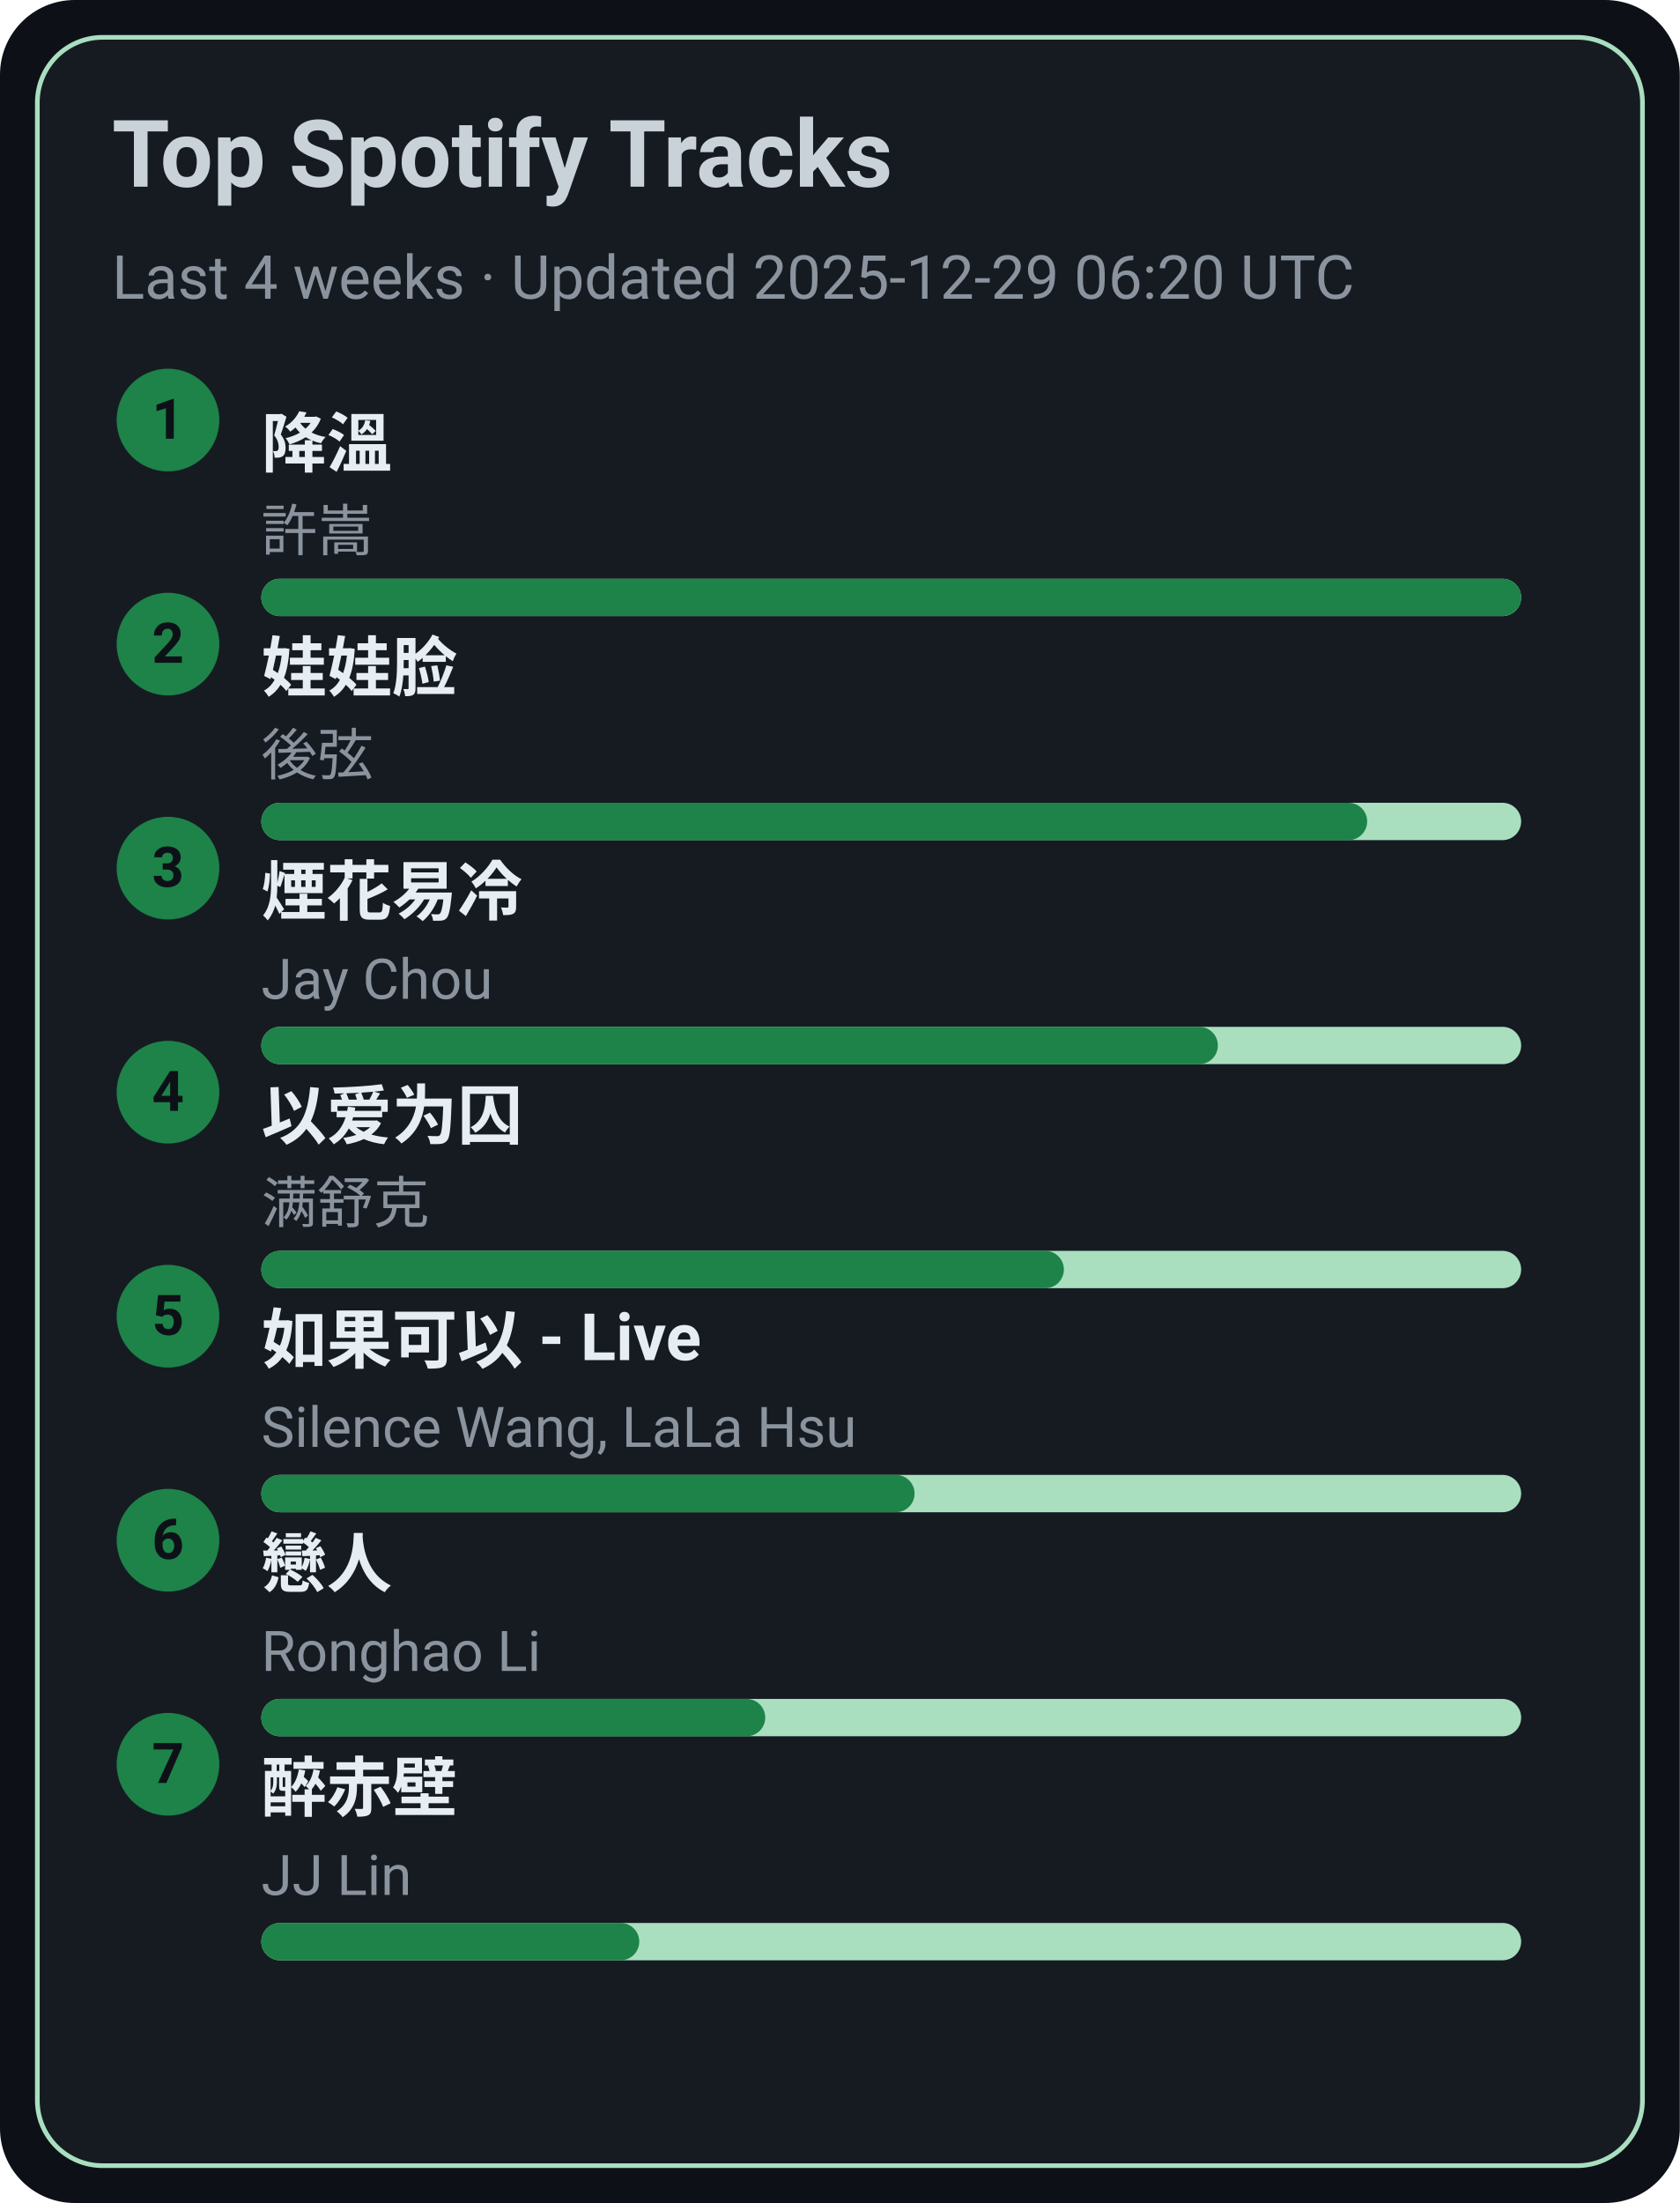
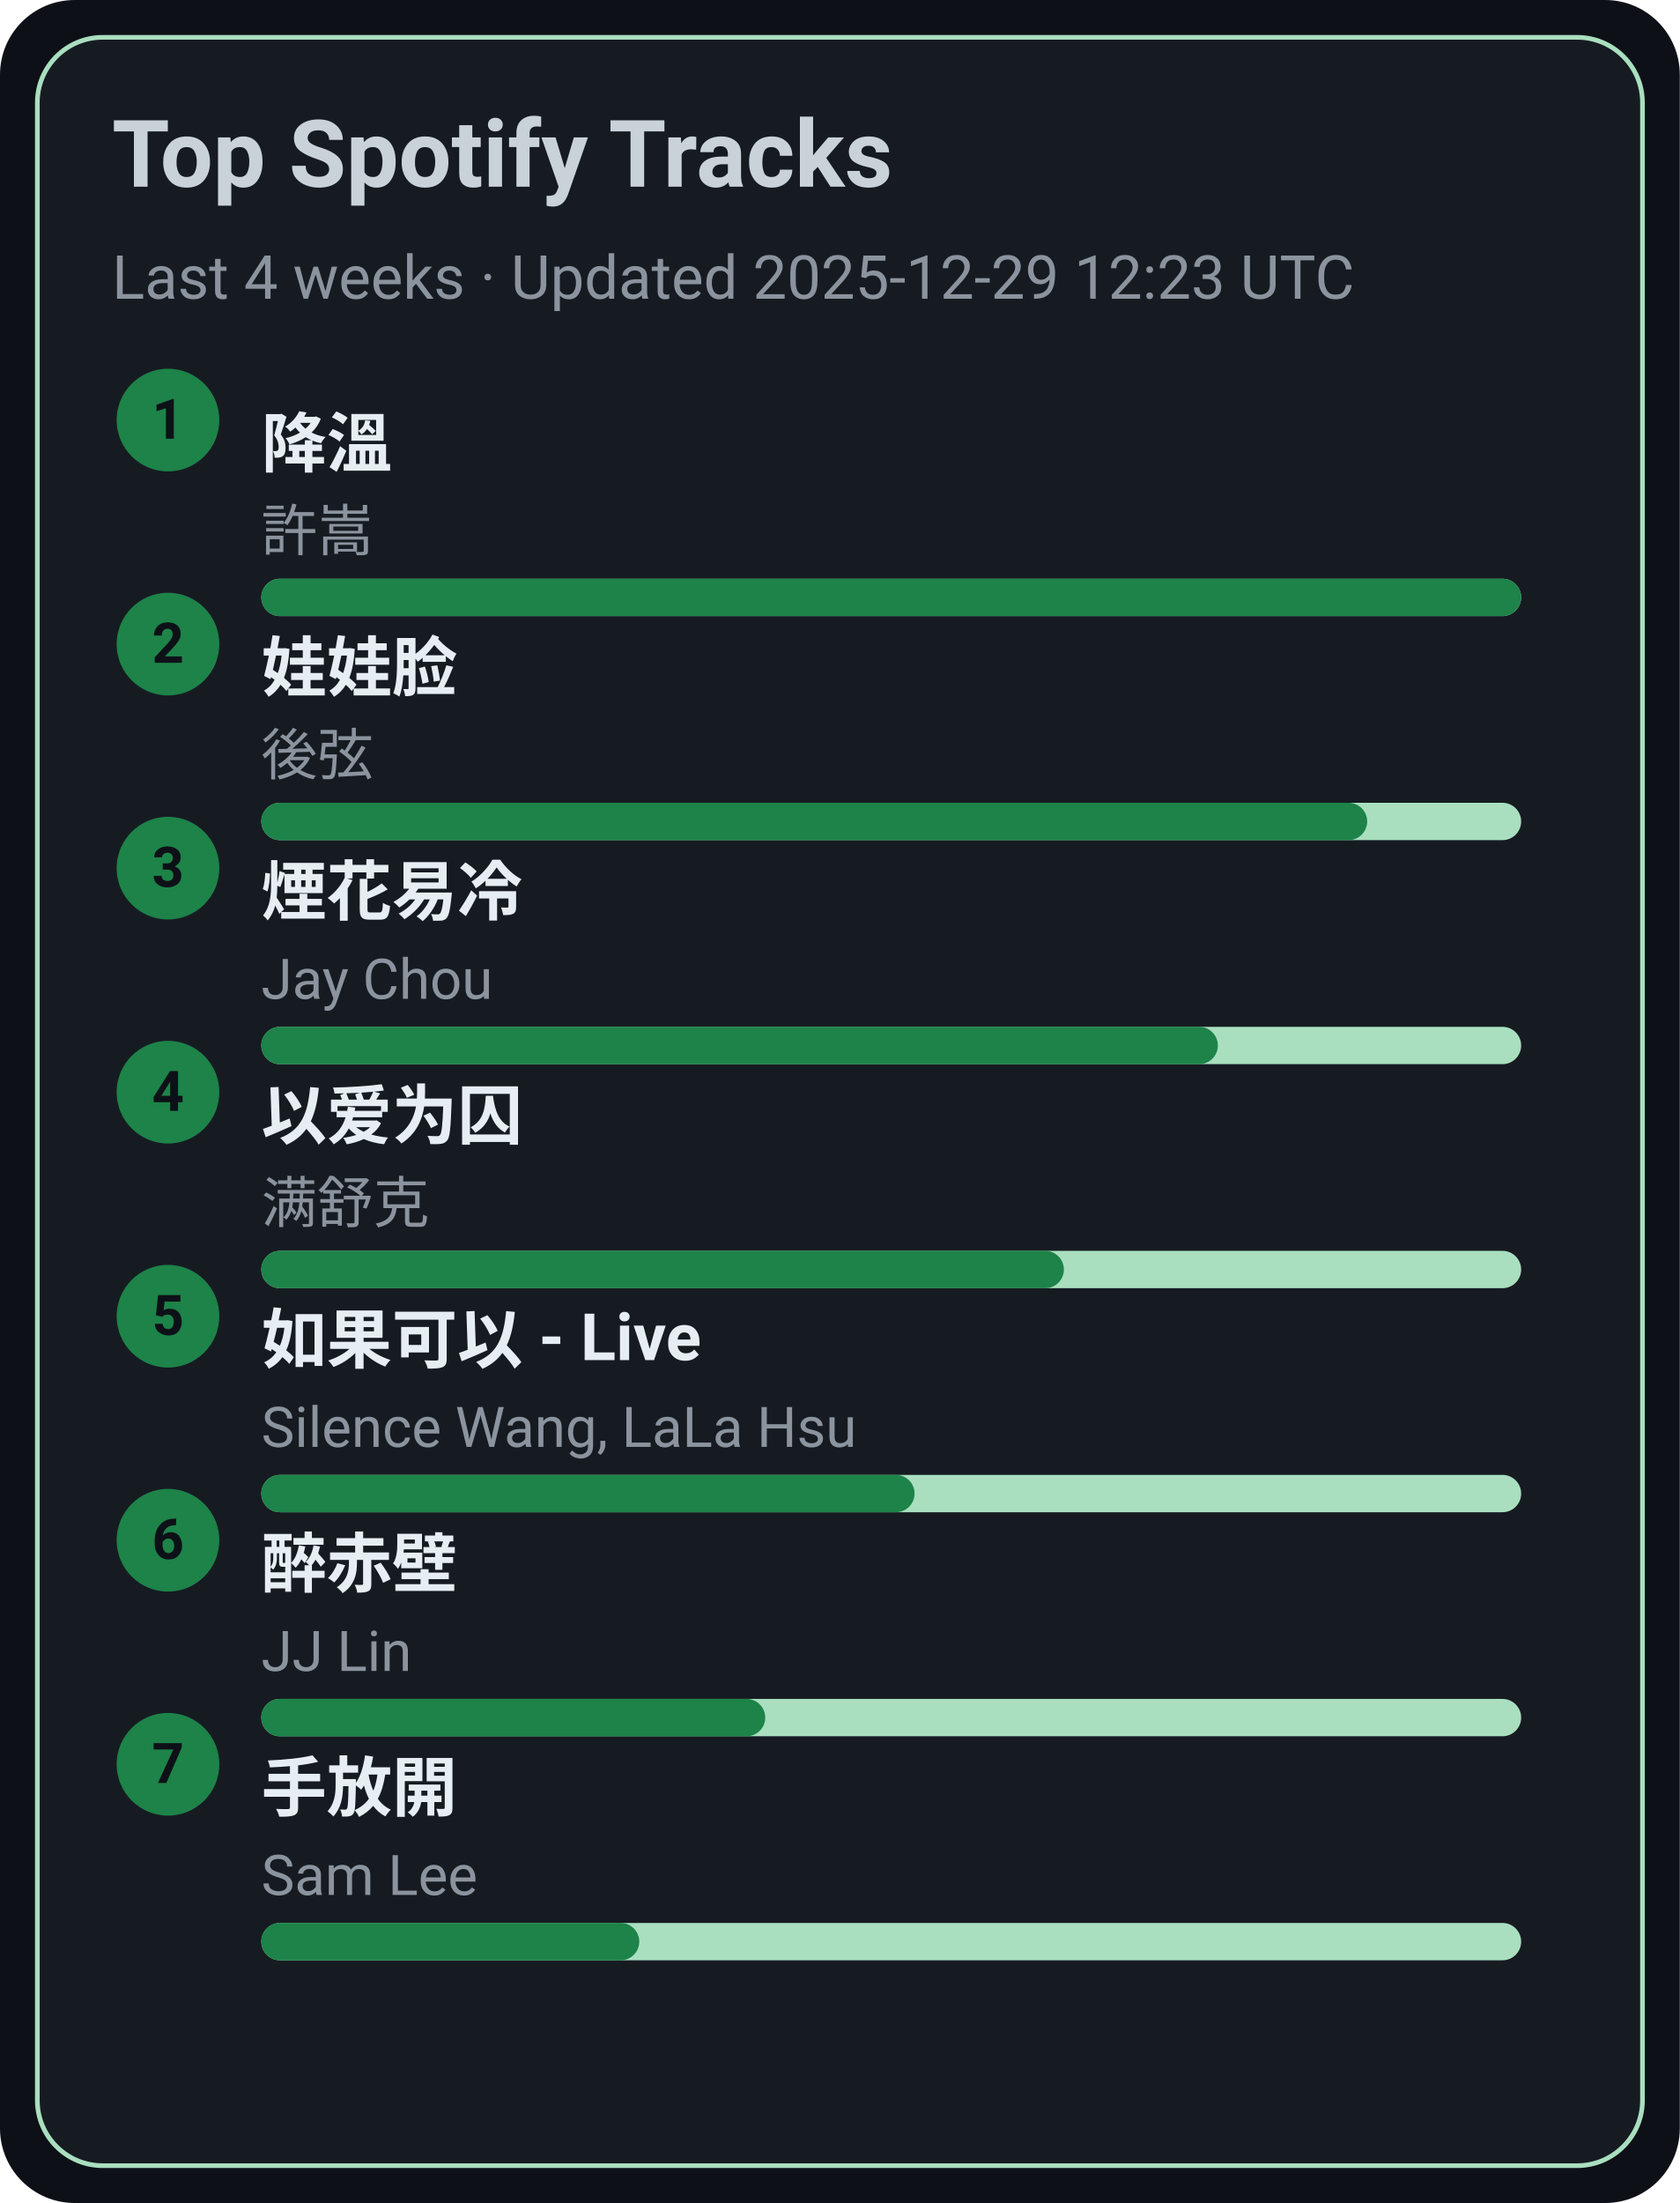
<svg xmlns="http://www.w3.org/2000/svg" width="360" height="472" viewBox="0 0 360 472">
  <style>text{font-family:-apple-system,BlinkMacSystemFont,Segoe UI,Roboto,Ubuntu,Helvetica Neue,Arial,Noto Sans,sans-serif}</style>
  <rect width="360" height="472" rx="16" fill="#0d1117" />
  <rect x="8" y="8" width="344" height="456" rx="14" fill="#161b22" stroke="#A9DFBF" />
  <text x="24" y="40" font-size="20" fill="#c9d1d9" font-weight="600">Top Spotify Tracks</text>
-   <text x="24" y="64" font-size="13" fill="#8b949e">Last 4 weeks · Updated 2025-12-29 06:20 UTC</text>
+   <text x="24" y="64" font-size="13" fill="#8b949e">Last 4 weeks · Updated 2025-12-29 12:23 UTC</text>
  <circle cx="36" cy="90" r="11" fill="#1D8348" />
  <text x="36" y="94" text-anchor="middle" font-size="12" fill="#0d1117" font-weight="700">1</text>
  <a href="https://open.spotify.com/track/2q9uhrOfyOnBa3oWR1PfYT" target="_blank" rel="noopener noreferrer">
    <text x="56" y="100" font-size="14" fill="#e6edf3" font-weight="600">降溫</text>
  </a>
  <text x="56" y="118" font-size="12" fill="#8b949e">許嵩</text>
  <rect x="56" y="124" width="270" height="8" rx="4" fill="#A9DFBF" />
  <rect x="56" y="124" width="270" height="8" rx="4" fill="#1D8348" />
  <circle cx="36" cy="138" r="11" fill="#1D8348" />
  <text x="36" y="142" text-anchor="middle" font-size="12" fill="#0d1117" font-weight="700">2</text>
  <a href="https://open.spotify.com/track/08ouEICweFmqfgPJnRIQkE" target="_blank" rel="noopener noreferrer">
    <text x="56" y="148" font-size="14" fill="#e6edf3" font-weight="600">娃娃脸</text>
  </a>
  <text x="56" y="166" font-size="12" fill="#8b949e">後弦</text>
  <rect x="56" y="172" width="270" height="8" rx="4" fill="#A9DFBF" />
  <rect x="56" y="172" width="237" height="8" rx="4" fill="#1D8348" />
  <circle cx="36" cy="186" r="11" fill="#1D8348" />
  <text x="36" y="190" text-anchor="middle" font-size="12" fill="#0d1117" font-weight="700">3</text>
  <a href="https://open.spotify.com/track/24beWW0pQCJEF3IVSpIryu" target="_blank" rel="noopener noreferrer">
    <text x="56" y="196" font-size="14" fill="#e6edf3" font-weight="600">煙花易冷</text>
  </a>
  <text x="56" y="214" font-size="12" fill="#8b949e">Jay Chou</text>
  <rect x="56" y="220" width="270" height="8" rx="4" fill="#A9DFBF" />
  <rect x="56" y="220" width="205" height="8" rx="4" fill="#1D8348" />
  <circle cx="36" cy="234" r="11" fill="#1D8348" />
  <text x="36" y="238" text-anchor="middle" font-size="12" fill="#0d1117" font-weight="700">4</text>
  <a href="https://open.spotify.com/track/0RW2LEfGQK5BaIho6sSLqf" target="_blank" rel="noopener noreferrer">
    <text x="56" y="244" font-size="14" fill="#e6edf3" font-weight="600">以爱为囚</text>
  </a>
  <text x="56" y="262" font-size="12" fill="#8b949e">满舒克</text>
  <rect x="56" y="268" width="270" height="8" rx="4" fill="#A9DFBF" />
  <rect x="56" y="268" width="172" height="8" rx="4" fill="#1D8348" />
  <circle cx="36" cy="282" r="11" fill="#1D8348" />
  <text x="36" y="286" text-anchor="middle" font-size="12" fill="#0d1117" font-weight="700">5</text>
  <a href="https://open.spotify.com/track/6IF65dJzfmPcX7jwDegwoo" target="_blank" rel="noopener noreferrer">
    <text x="56" y="292" font-size="14" fill="#e6edf3" font-weight="600">如果可以 - Live</text>
  </a>
  <text x="56" y="310" font-size="12" fill="#8b949e">Silence Wang, LaLa Hsu</text>
  <rect x="56" y="316" width="270" height="8" rx="4" fill="#A9DFBF" />
  <rect x="56" y="316" width="140" height="8" rx="4" fill="#1D8348" />
  <circle cx="36" cy="330" r="11" fill="#1D8348" />
  <text x="36" y="334" text-anchor="middle" font-size="12" fill="#0d1117" font-weight="700">6</text>
-   <a href="https://open.spotify.com/track/3eDz7gA410uim6ydVqqjyR" target="_blank" rel="noopener noreferrer">
-     <text x="56" y="340" font-size="14" fill="#e6edf3" font-weight="600">戀人</text>
+   <a href="https://open.spotify.com/track/69lAYqbyHL1A0gctdLd9WV" target="_blank" rel="noopener noreferrer">
+     <text x="56" y="340" font-size="14" fill="#e6edf3" font-weight="600">醉赤壁</text>
  </a>
-   <text x="56" y="358" font-size="12" fill="#8b949e">Ronghao Li</text>
+   <text x="56" y="358" font-size="12" fill="#8b949e">JJ Lin</text>
  <rect x="56" y="364" width="270" height="8" rx="4" fill="#A9DFBF" />
  <rect x="56" y="364" width="108" height="8" rx="4" fill="#1D8348" />
  <circle cx="36" cy="378" r="11" fill="#1D8348" />
  <text x="36" y="382" text-anchor="middle" font-size="12" fill="#0d1117" font-weight="700">7</text>
-   <a href="https://open.spotify.com/track/69lAYqbyHL1A0gctdLd9WV" target="_blank" rel="noopener noreferrer">
-     <text x="56" y="388" font-size="14" fill="#e6edf3" font-weight="600">醉赤壁</text>
+   <a href="https://open.spotify.com/track/2Dd9EXYXI2NNrLG61OtWQv" target="_blank" rel="noopener noreferrer">
+     <text x="56" y="388" font-size="14" fill="#e6edf3" font-weight="600">手放開</text>
  </a>
-   <text x="56" y="406" font-size="12" fill="#8b949e">JJ Lin</text>
+   <text x="56" y="406" font-size="12" fill="#8b949e">Sam Lee</text>
  <rect x="56" y="412" width="270" height="8" rx="4" fill="#A9DFBF" />
  <rect x="56" y="412" width="81" height="8" rx="4" fill="#1D8348" />
</svg>
